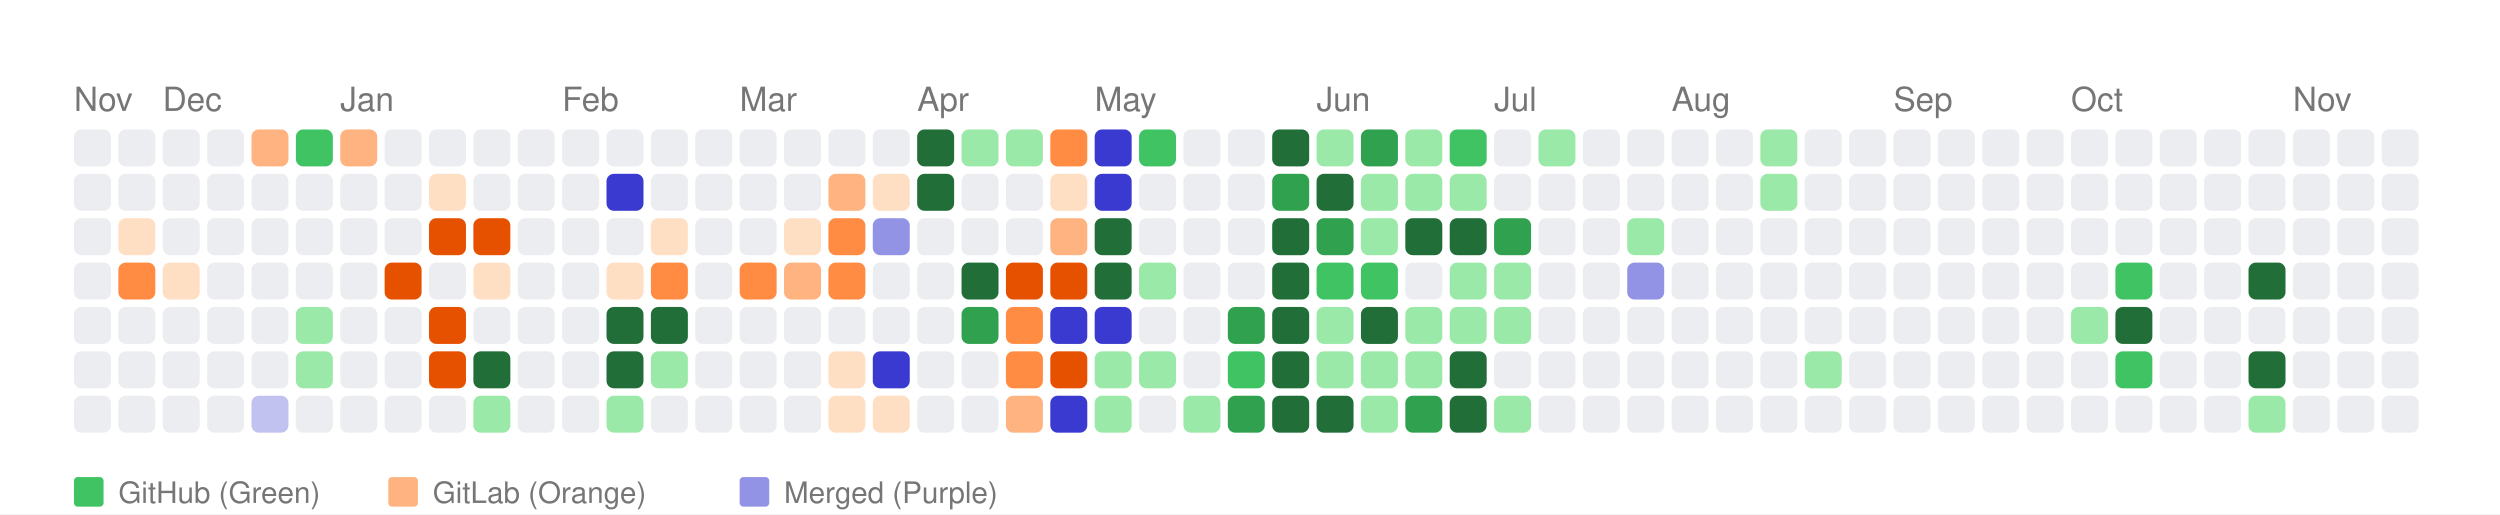
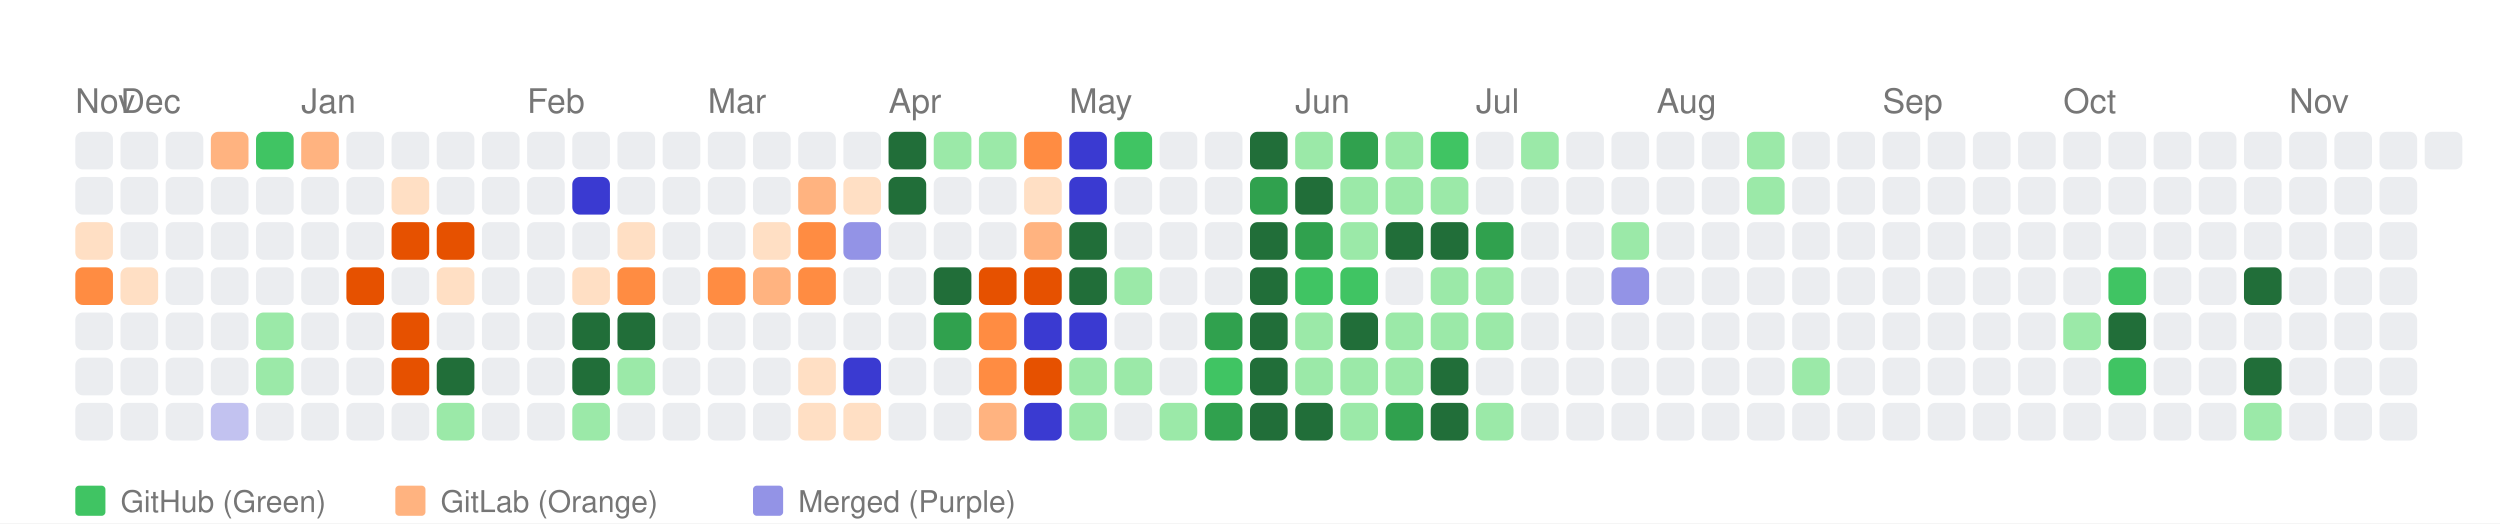
- <svg xmlns="http://www.w3.org/2000/svg" width="676" height="139" viewBox="0 0 676 139">
+ <svg xmlns="http://www.w3.org/2000/svg" width="664" height="139" viewBox="0 0 664 139">
  <style>
    text { font-family: -apple-system, BlinkMacSystemFont, "Segoe UI", Helvetica, Arial, sans-serif; }
  </style>
  <rect width="100%" height="100%" fill="white" />
  <text x="20" y="30" font-size="9" font-family="sans-serif" fill="#767676">Nov</text>
-   <text x="44" y="30" font-size="9" font-family="sans-serif" fill="#767676">Dec</text>
-   <text x="92" y="30" font-size="9" font-family="sans-serif" fill="#767676">Jan</text>
-   <text x="152" y="30" font-size="9" font-family="sans-serif" fill="#767676">Feb</text>
-   <text x="200" y="30" font-size="9" font-family="sans-serif" fill="#767676">Mar</text>
-   <text x="248" y="30" font-size="9" font-family="sans-serif" fill="#767676">Apr</text>
-   <text x="296" y="30" font-size="9" font-family="sans-serif" fill="#767676">May</text>
-   <text x="356" y="30" font-size="9" font-family="sans-serif" fill="#767676">Jun</text>
-   <text x="404" y="30" font-size="9" font-family="sans-serif" fill="#767676">Jul</text>
-   <text x="452" y="30" font-size="9" font-family="sans-serif" fill="#767676">Aug</text>
-   <text x="512" y="30" font-size="9" font-family="sans-serif" fill="#767676">Sep</text>
-   <text x="560" y="30" font-size="9" font-family="sans-serif" fill="#767676">Oct</text>
-   <text x="620" y="30" font-size="9" font-family="sans-serif" fill="#767676">Nov</text>
+   <text x="32" y="30" font-size="9" font-family="sans-serif" fill="#767676">Dec</text>
+   <text x="80" y="30" font-size="9" font-family="sans-serif" fill="#767676">Jan</text>
+   <text x="140" y="30" font-size="9" font-family="sans-serif" fill="#767676">Feb</text>
+   <text x="188" y="30" font-size="9" font-family="sans-serif" fill="#767676">Mar</text>
+   <text x="236" y="30" font-size="9" font-family="sans-serif" fill="#767676">Apr</text>
+   <text x="284" y="30" font-size="9" font-family="sans-serif" fill="#767676">May</text>
+   <text x="344" y="30" font-size="9" font-family="sans-serif" fill="#767676">Jun</text>
+   <text x="392" y="30" font-size="9" font-family="sans-serif" fill="#767676">Jul</text>
+   <text x="440" y="30" font-size="9" font-family="sans-serif" fill="#767676">Aug</text>
+   <text x="500" y="30" font-size="9" font-family="sans-serif" fill="#767676">Sep</text>
+   <text x="548" y="30" font-size="9" font-family="sans-serif" fill="#767676">Oct</text>
+   <text x="608" y="30" font-size="9" font-family="sans-serif" fill="#767676">Nov</text>
  <rect x="20" y="35" width="10" height="10" fill="#ebedf0" rx="2" ry="2">
      </rect>
  <rect x="20" y="47" width="10" height="10" fill="#ebedf0" rx="2" ry="2">
      </rect>
-   <rect x="20" y="59" width="10" height="10" fill="#ebedf0" rx="2" ry="2">
-       </rect>
-   <rect x="20" y="71" width="10" height="10" fill="#ebedf0" rx="2" ry="2">
+   <rect x="20" y="59" width="10" height="10" fill="#ffdfc4" rx="2" ry="2">
+       </rect>
+   <rect x="20" y="71" width="10" height="10" fill="#ff8c42" rx="2" ry="2">
      </rect>
  <rect x="20" y="83" width="10" height="10" fill="#ebedf0" rx="2" ry="2">
      </rect>
  <rect x="20" y="95" width="10" height="10" fill="#ebedf0" rx="2" ry="2">
      </rect>
  <rect x="20" y="107" width="10" height="10" fill="#ebedf0" rx="2" ry="2">
      </rect>
  <rect x="32" y="35" width="10" height="10" fill="#ebedf0" rx="2" ry="2">
      </rect>
  <rect x="32" y="47" width="10" height="10" fill="#ebedf0" rx="2" ry="2">
      </rect>
-   <rect x="32" y="59" width="10" height="10" fill="#ffdfc4" rx="2" ry="2">
-       </rect>
-   <rect x="32" y="71" width="10" height="10" fill="#ff8c42" rx="2" ry="2">
+   <rect x="32" y="59" width="10" height="10" fill="#ebedf0" rx="2" ry="2">
+       </rect>
+   <rect x="32" y="71" width="10" height="10" fill="#ffdfc4" rx="2" ry="2">
      </rect>
  <rect x="32" y="83" width="10" height="10" fill="#ebedf0" rx="2" ry="2">
      </rect>
  <rect x="32" y="95" width="10" height="10" fill="#ebedf0" rx="2" ry="2">
      </rect>
  <rect x="32" y="107" width="10" height="10" fill="#ebedf0" rx="2" ry="2">
      </rect>
  <rect x="44" y="35" width="10" height="10" fill="#ebedf0" rx="2" ry="2">
      </rect>
  <rect x="44" y="47" width="10" height="10" fill="#ebedf0" rx="2" ry="2">
      </rect>
  <rect x="44" y="59" width="10" height="10" fill="#ebedf0" rx="2" ry="2">
      </rect>
-   <rect x="44" y="71" width="10" height="10" fill="#ffdfc4" rx="2" ry="2">
+   <rect x="44" y="71" width="10" height="10" fill="#ebedf0" rx="2" ry="2">
      </rect>
  <rect x="44" y="83" width="10" height="10" fill="#ebedf0" rx="2" ry="2">
      </rect>
  <rect x="44" y="95" width="10" height="10" fill="#ebedf0" rx="2" ry="2">
      </rect>
  <rect x="44" y="107" width="10" height="10" fill="#ebedf0" rx="2" ry="2">
      </rect>
-   <rect x="56" y="35" width="10" height="10" fill="#ebedf0" rx="2" ry="2">
+   <rect x="56" y="35" width="10" height="10" fill="#ffb380" rx="2" ry="2">
      </rect>
  <rect x="56" y="47" width="10" height="10" fill="#ebedf0" rx="2" ry="2">
      </rect>
  <rect x="56" y="59" width="10" height="10" fill="#ebedf0" rx="2" ry="2">
      </rect>
  <rect x="56" y="71" width="10" height="10" fill="#ebedf0" rx="2" ry="2">
      </rect>
  <rect x="56" y="83" width="10" height="10" fill="#ebedf0" rx="2" ry="2">
      </rect>
  <rect x="56" y="95" width="10" height="10" fill="#ebedf0" rx="2" ry="2">
      </rect>
-   <rect x="56" y="107" width="10" height="10" fill="#ebedf0" rx="2" ry="2">
-       </rect>
-   <rect x="68" y="35" width="10" height="10" fill="#ffb380" rx="2" ry="2">
+   <rect x="56" y="107" width="10" height="10" fill="#c2c2f0" rx="2" ry="2">
+       </rect>
+   <rect x="68" y="35" width="10" height="10" fill="#40c463" rx="2" ry="2">
      </rect>
  <rect x="68" y="47" width="10" height="10" fill="#ebedf0" rx="2" ry="2">
      </rect>
  <rect x="68" y="59" width="10" height="10" fill="#ebedf0" rx="2" ry="2">
      </rect>
  <rect x="68" y="71" width="10" height="10" fill="#ebedf0" rx="2" ry="2">
      </rect>
-   <rect x="68" y="83" width="10" height="10" fill="#ebedf0" rx="2" ry="2">
-       </rect>
-   <rect x="68" y="95" width="10" height="10" fill="#ebedf0" rx="2" ry="2">
-       </rect>
-   <rect x="68" y="107" width="10" height="10" fill="#c2c2f0" rx="2" ry="2">
-       </rect>
-   <rect x="80" y="35" width="10" height="10" fill="#40c463" rx="2" ry="2">
+   <rect x="68" y="83" width="10" height="10" fill="#9be9a8" rx="2" ry="2">
+       </rect>
+   <rect x="68" y="95" width="10" height="10" fill="#9be9a8" rx="2" ry="2">
+       </rect>
+   <rect x="68" y="107" width="10" height="10" fill="#ebedf0" rx="2" ry="2">
+       </rect>
+   <rect x="80" y="35" width="10" height="10" fill="#ffb380" rx="2" ry="2">
      </rect>
  <rect x="80" y="47" width="10" height="10" fill="#ebedf0" rx="2" ry="2">
      </rect>
  <rect x="80" y="59" width="10" height="10" fill="#ebedf0" rx="2" ry="2">
      </rect>
  <rect x="80" y="71" width="10" height="10" fill="#ebedf0" rx="2" ry="2">
      </rect>
-   <rect x="80" y="83" width="10" height="10" fill="#9be9a8" rx="2" ry="2">
-       </rect>
-   <rect x="80" y="95" width="10" height="10" fill="#9be9a8" rx="2" ry="2">
+   <rect x="80" y="83" width="10" height="10" fill="#ebedf0" rx="2" ry="2">
+       </rect>
+   <rect x="80" y="95" width="10" height="10" fill="#ebedf0" rx="2" ry="2">
      </rect>
  <rect x="80" y="107" width="10" height="10" fill="#ebedf0" rx="2" ry="2">
      </rect>
-   <rect x="92" y="35" width="10" height="10" fill="#ffb380" rx="2" ry="2">
+   <rect x="92" y="35" width="10" height="10" fill="#ebedf0" rx="2" ry="2">
      </rect>
  <rect x="92" y="47" width="10" height="10" fill="#ebedf0" rx="2" ry="2">
      </rect>
  <rect x="92" y="59" width="10" height="10" fill="#ebedf0" rx="2" ry="2">
      </rect>
-   <rect x="92" y="71" width="10" height="10" fill="#ebedf0" rx="2" ry="2">
+   <rect x="92" y="71" width="10" height="10" fill="#e65100" rx="2" ry="2">
      </rect>
  <rect x="92" y="83" width="10" height="10" fill="#ebedf0" rx="2" ry="2">
      </rect>
  <rect x="92" y="95" width="10" height="10" fill="#ebedf0" rx="2" ry="2">
      </rect>
  <rect x="92" y="107" width="10" height="10" fill="#ebedf0" rx="2" ry="2">
      </rect>
  <rect x="104" y="35" width="10" height="10" fill="#ebedf0" rx="2" ry="2">
      </rect>
-   <rect x="104" y="47" width="10" height="10" fill="#ebedf0" rx="2" ry="2">
-       </rect>
-   <rect x="104" y="59" width="10" height="10" fill="#ebedf0" rx="2" ry="2">
-       </rect>
-   <rect x="104" y="71" width="10" height="10" fill="#e65100" rx="2" ry="2">
-       </rect>
-   <rect x="104" y="83" width="10" height="10" fill="#ebedf0" rx="2" ry="2">
-       </rect>
-   <rect x="104" y="95" width="10" height="10" fill="#ebedf0" rx="2" ry="2">
+   <rect x="104" y="47" width="10" height="10" fill="#ffdfc4" rx="2" ry="2">
+       </rect>
+   <rect x="104" y="59" width="10" height="10" fill="#e65100" rx="2" ry="2">
+       </rect>
+   <rect x="104" y="71" width="10" height="10" fill="#ebedf0" rx="2" ry="2">
+       </rect>
+   <rect x="104" y="83" width="10" height="10" fill="#e65100" rx="2" ry="2">
+       </rect>
+   <rect x="104" y="95" width="10" height="10" fill="#e65100" rx="2" ry="2">
      </rect>
  <rect x="104" y="107" width="10" height="10" fill="#ebedf0" rx="2" ry="2">
      </rect>
  <rect x="116" y="35" width="10" height="10" fill="#ebedf0" rx="2" ry="2">
      </rect>
-   <rect x="116" y="47" width="10" height="10" fill="#ffdfc4" rx="2" ry="2">
+   <rect x="116" y="47" width="10" height="10" fill="#ebedf0" rx="2" ry="2">
      </rect>
  <rect x="116" y="59" width="10" height="10" fill="#e65100" rx="2" ry="2">
      </rect>
-   <rect x="116" y="71" width="10" height="10" fill="#ebedf0" rx="2" ry="2">
-       </rect>
-   <rect x="116" y="83" width="10" height="10" fill="#e65100" rx="2" ry="2">
-       </rect>
-   <rect x="116" y="95" width="10" height="10" fill="#e65100" rx="2" ry="2">
-       </rect>
-   <rect x="116" y="107" width="10" height="10" fill="#ebedf0" rx="2" ry="2">
+   <rect x="116" y="71" width="10" height="10" fill="#ffdfc4" rx="2" ry="2">
+       </rect>
+   <rect x="116" y="83" width="10" height="10" fill="#ebedf0" rx="2" ry="2">
+       </rect>
+   <rect x="116" y="95" width="10" height="10" fill="#216e39" rx="2" ry="2">
+       </rect>
+   <rect x="116" y="107" width="10" height="10" fill="#9be9a8" rx="2" ry="2">
      </rect>
  <rect x="128" y="35" width="10" height="10" fill="#ebedf0" rx="2" ry="2">
      </rect>
  <rect x="128" y="47" width="10" height="10" fill="#ebedf0" rx="2" ry="2">
      </rect>
-   <rect x="128" y="59" width="10" height="10" fill="#e65100" rx="2" ry="2">
-       </rect>
-   <rect x="128" y="71" width="10" height="10" fill="#ffdfc4" rx="2" ry="2">
+   <rect x="128" y="59" width="10" height="10" fill="#ebedf0" rx="2" ry="2">
+       </rect>
+   <rect x="128" y="71" width="10" height="10" fill="#ebedf0" rx="2" ry="2">
      </rect>
  <rect x="128" y="83" width="10" height="10" fill="#ebedf0" rx="2" ry="2">
      </rect>
-   <rect x="128" y="95" width="10" height="10" fill="#216e39" rx="2" ry="2">
-       </rect>
-   <rect x="128" y="107" width="10" height="10" fill="#9be9a8" rx="2" ry="2">
+   <rect x="128" y="95" width="10" height="10" fill="#ebedf0" rx="2" ry="2">
+       </rect>
+   <rect x="128" y="107" width="10" height="10" fill="#ebedf0" rx="2" ry="2">
      </rect>
  <rect x="140" y="35" width="10" height="10" fill="#ebedf0" rx="2" ry="2">
      </rect>
  <rect x="140" y="47" width="10" height="10" fill="#ebedf0" rx="2" ry="2">
      </rect>
  <rect x="140" y="59" width="10" height="10" fill="#ebedf0" rx="2" ry="2">
      </rect>
  <rect x="140" y="71" width="10" height="10" fill="#ebedf0" rx="2" ry="2">
      </rect>
  <rect x="140" y="83" width="10" height="10" fill="#ebedf0" rx="2" ry="2">
      </rect>
  <rect x="140" y="95" width="10" height="10" fill="#ebedf0" rx="2" ry="2">
      </rect>
  <rect x="140" y="107" width="10" height="10" fill="#ebedf0" rx="2" ry="2">
      </rect>
  <rect x="152" y="35" width="10" height="10" fill="#ebedf0" rx="2" ry="2">
      </rect>
-   <rect x="152" y="47" width="10" height="10" fill="#ebedf0" rx="2" ry="2">
+   <rect x="152" y="47" width="10" height="10" fill="#3a3ad1" rx="2" ry="2">
      </rect>
  <rect x="152" y="59" width="10" height="10" fill="#ebedf0" rx="2" ry="2">
      </rect>
-   <rect x="152" y="71" width="10" height="10" fill="#ebedf0" rx="2" ry="2">
-       </rect>
-   <rect x="152" y="83" width="10" height="10" fill="#ebedf0" rx="2" ry="2">
-       </rect>
-   <rect x="152" y="95" width="10" height="10" fill="#ebedf0" rx="2" ry="2">
-       </rect>
-   <rect x="152" y="107" width="10" height="10" fill="#ebedf0" rx="2" ry="2">
+   <rect x="152" y="71" width="10" height="10" fill="#ffdfc4" rx="2" ry="2">
+       </rect>
+   <rect x="152" y="83" width="10" height="10" fill="#216e39" rx="2" ry="2">
+       </rect>
+   <rect x="152" y="95" width="10" height="10" fill="#216e39" rx="2" ry="2">
+       </rect>
+   <rect x="152" y="107" width="10" height="10" fill="#9be9a8" rx="2" ry="2">
      </rect>
  <rect x="164" y="35" width="10" height="10" fill="#ebedf0" rx="2" ry="2">
      </rect>
-   <rect x="164" y="47" width="10" height="10" fill="#3a3ad1" rx="2" ry="2">
-       </rect>
-   <rect x="164" y="59" width="10" height="10" fill="#ebedf0" rx="2" ry="2">
-       </rect>
-   <rect x="164" y="71" width="10" height="10" fill="#ffdfc4" rx="2" ry="2">
+   <rect x="164" y="47" width="10" height="10" fill="#ebedf0" rx="2" ry="2">
+       </rect>
+   <rect x="164" y="59" width="10" height="10" fill="#ffdfc4" rx="2" ry="2">
+       </rect>
+   <rect x="164" y="71" width="10" height="10" fill="#ff8c42" rx="2" ry="2">
      </rect>
  <rect x="164" y="83" width="10" height="10" fill="#216e39" rx="2" ry="2">
      </rect>
-   <rect x="164" y="95" width="10" height="10" fill="#216e39" rx="2" ry="2">
-       </rect>
-   <rect x="164" y="107" width="10" height="10" fill="#9be9a8" rx="2" ry="2">
+   <rect x="164" y="95" width="10" height="10" fill="#9be9a8" rx="2" ry="2">
+       </rect>
+   <rect x="164" y="107" width="10" height="10" fill="#ebedf0" rx="2" ry="2">
      </rect>
  <rect x="176" y="35" width="10" height="10" fill="#ebedf0" rx="2" ry="2">
      </rect>
  <rect x="176" y="47" width="10" height="10" fill="#ebedf0" rx="2" ry="2">
      </rect>
-   <rect x="176" y="59" width="10" height="10" fill="#ffdfc4" rx="2" ry="2">
-       </rect>
-   <rect x="176" y="71" width="10" height="10" fill="#ff8c42" rx="2" ry="2">
-       </rect>
-   <rect x="176" y="83" width="10" height="10" fill="#216e39" rx="2" ry="2">
-       </rect>
-   <rect x="176" y="95" width="10" height="10" fill="#9be9a8" rx="2" ry="2">
+   <rect x="176" y="59" width="10" height="10" fill="#ebedf0" rx="2" ry="2">
+       </rect>
+   <rect x="176" y="71" width="10" height="10" fill="#ebedf0" rx="2" ry="2">
+       </rect>
+   <rect x="176" y="83" width="10" height="10" fill="#ebedf0" rx="2" ry="2">
+       </rect>
+   <rect x="176" y="95" width="10" height="10" fill="#ebedf0" rx="2" ry="2">
      </rect>
  <rect x="176" y="107" width="10" height="10" fill="#ebedf0" rx="2" ry="2">
      </rect>
  <rect x="188" y="35" width="10" height="10" fill="#ebedf0" rx="2" ry="2">
      </rect>
  <rect x="188" y="47" width="10" height="10" fill="#ebedf0" rx="2" ry="2">
      </rect>
  <rect x="188" y="59" width="10" height="10" fill="#ebedf0" rx="2" ry="2">
      </rect>
-   <rect x="188" y="71" width="10" height="10" fill="#ebedf0" rx="2" ry="2">
+   <rect x="188" y="71" width="10" height="10" fill="#ff8c42" rx="2" ry="2">
      </rect>
  <rect x="188" y="83" width="10" height="10" fill="#ebedf0" rx="2" ry="2">
      </rect>
  <rect x="188" y="95" width="10" height="10" fill="#ebedf0" rx="2" ry="2">
      </rect>
  <rect x="188" y="107" width="10" height="10" fill="#ebedf0" rx="2" ry="2">
      </rect>
  <rect x="200" y="35" width="10" height="10" fill="#ebedf0" rx="2" ry="2">
      </rect>
  <rect x="200" y="47" width="10" height="10" fill="#ebedf0" rx="2" ry="2">
      </rect>
-   <rect x="200" y="59" width="10" height="10" fill="#ebedf0" rx="2" ry="2">
-       </rect>
-   <rect x="200" y="71" width="10" height="10" fill="#ff8c42" rx="2" ry="2">
+   <rect x="200" y="59" width="10" height="10" fill="#ffdfc4" rx="2" ry="2">
+       </rect>
+   <rect x="200" y="71" width="10" height="10" fill="#ffb380" rx="2" ry="2">
      </rect>
  <rect x="200" y="83" width="10" height="10" fill="#ebedf0" rx="2" ry="2">
      </rect>
  <rect x="200" y="95" width="10" height="10" fill="#ebedf0" rx="2" ry="2">
      </rect>
  <rect x="200" y="107" width="10" height="10" fill="#ebedf0" rx="2" ry="2">
      </rect>
  <rect x="212" y="35" width="10" height="10" fill="#ebedf0" rx="2" ry="2">
      </rect>
-   <rect x="212" y="47" width="10" height="10" fill="#ebedf0" rx="2" ry="2">
-       </rect>
-   <rect x="212" y="59" width="10" height="10" fill="#ffdfc4" rx="2" ry="2">
-       </rect>
-   <rect x="212" y="71" width="10" height="10" fill="#ffb380" rx="2" ry="2">
+   <rect x="212" y="47" width="10" height="10" fill="#ffb380" rx="2" ry="2">
+       </rect>
+   <rect x="212" y="59" width="10" height="10" fill="#ff8c42" rx="2" ry="2">
+       </rect>
+   <rect x="212" y="71" width="10" height="10" fill="#ff8c42" rx="2" ry="2">
      </rect>
  <rect x="212" y="83" width="10" height="10" fill="#ebedf0" rx="2" ry="2">
      </rect>
-   <rect x="212" y="95" width="10" height="10" fill="#ebedf0" rx="2" ry="2">
-       </rect>
-   <rect x="212" y="107" width="10" height="10" fill="#ebedf0" rx="2" ry="2">
+   <rect x="212" y="95" width="10" height="10" fill="#ffdfc4" rx="2" ry="2">
+       </rect>
+   <rect x="212" y="107" width="10" height="10" fill="#ffdfc4" rx="2" ry="2">
      </rect>
  <rect x="224" y="35" width="10" height="10" fill="#ebedf0" rx="2" ry="2">
      </rect>
-   <rect x="224" y="47" width="10" height="10" fill="#ffb380" rx="2" ry="2">
-       </rect>
-   <rect x="224" y="59" width="10" height="10" fill="#ff8c42" rx="2" ry="2">
-       </rect>
-   <rect x="224" y="71" width="10" height="10" fill="#ff8c42" rx="2" ry="2">
+   <rect x="224" y="47" width="10" height="10" fill="#ffdfc4" rx="2" ry="2">
+       </rect>
+   <rect x="224" y="59" width="10" height="10" fill="#9393e6" rx="2" ry="2">
+       </rect>
+   <rect x="224" y="71" width="10" height="10" fill="#ebedf0" rx="2" ry="2">
      </rect>
  <rect x="224" y="83" width="10" height="10" fill="#ebedf0" rx="2" ry="2">
      </rect>
-   <rect x="224" y="95" width="10" height="10" fill="#ffdfc4" rx="2" ry="2">
+   <rect x="224" y="95" width="10" height="10" fill="#3a3ad1" rx="2" ry="2">
      </rect>
  <rect x="224" y="107" width="10" height="10" fill="#ffdfc4" rx="2" ry="2">
      </rect>
-   <rect x="236" y="35" width="10" height="10" fill="#ebedf0" rx="2" ry="2">
-       </rect>
-   <rect x="236" y="47" width="10" height="10" fill="#ffdfc4" rx="2" ry="2">
-       </rect>
-   <rect x="236" y="59" width="10" height="10" fill="#9393e6" rx="2" ry="2">
+   <rect x="236" y="35" width="10" height="10" fill="#216e39" rx="2" ry="2">
+       </rect>
+   <rect x="236" y="47" width="10" height="10" fill="#216e39" rx="2" ry="2">
+       </rect>
+   <rect x="236" y="59" width="10" height="10" fill="#ebedf0" rx="2" ry="2">
      </rect>
  <rect x="236" y="71" width="10" height="10" fill="#ebedf0" rx="2" ry="2">
      </rect>
  <rect x="236" y="83" width="10" height="10" fill="#ebedf0" rx="2" ry="2">
      </rect>
-   <rect x="236" y="95" width="10" height="10" fill="#3a3ad1" rx="2" ry="2">
-       </rect>
-   <rect x="236" y="107" width="10" height="10" fill="#ffdfc4" rx="2" ry="2">
-       </rect>
-   <rect x="248" y="35" width="10" height="10" fill="#216e39" rx="2" ry="2">
-       </rect>
-   <rect x="248" y="47" width="10" height="10" fill="#216e39" rx="2" ry="2">
+   <rect x="236" y="95" width="10" height="10" fill="#ebedf0" rx="2" ry="2">
+       </rect>
+   <rect x="236" y="107" width="10" height="10" fill="#ebedf0" rx="2" ry="2">
+       </rect>
+   <rect x="248" y="35" width="10" height="10" fill="#9be9a8" rx="2" ry="2">
+       </rect>
+   <rect x="248" y="47" width="10" height="10" fill="#ebedf0" rx="2" ry="2">
      </rect>
  <rect x="248" y="59" width="10" height="10" fill="#ebedf0" rx="2" ry="2">
      </rect>
-   <rect x="248" y="71" width="10" height="10" fill="#ebedf0" rx="2" ry="2">
-       </rect>
-   <rect x="248" y="83" width="10" height="10" fill="#ebedf0" rx="2" ry="2">
+   <rect x="248" y="71" width="10" height="10" fill="#216e39" rx="2" ry="2">
+       </rect>
+   <rect x="248" y="83" width="10" height="10" fill="#30a14e" rx="2" ry="2">
      </rect>
  <rect x="248" y="95" width="10" height="10" fill="#ebedf0" rx="2" ry="2">
      </rect>
  <rect x="248" y="107" width="10" height="10" fill="#ebedf0" rx="2" ry="2">
      </rect>
  <rect x="260" y="35" width="10" height="10" fill="#9be9a8" rx="2" ry="2">
      </rect>
  <rect x="260" y="47" width="10" height="10" fill="#ebedf0" rx="2" ry="2">
      </rect>
  <rect x="260" y="59" width="10" height="10" fill="#ebedf0" rx="2" ry="2">
      </rect>
-   <rect x="260" y="71" width="10" height="10" fill="#216e39" rx="2" ry="2">
-       </rect>
-   <rect x="260" y="83" width="10" height="10" fill="#30a14e" rx="2" ry="2">
-       </rect>
-   <rect x="260" y="95" width="10" height="10" fill="#ebedf0" rx="2" ry="2">
-       </rect>
-   <rect x="260" y="107" width="10" height="10" fill="#ebedf0" rx="2" ry="2">
-       </rect>
-   <rect x="272" y="35" width="10" height="10" fill="#9be9a8" rx="2" ry="2">
-       </rect>
-   <rect x="272" y="47" width="10" height="10" fill="#ebedf0" rx="2" ry="2">
-       </rect>
-   <rect x="272" y="59" width="10" height="10" fill="#ebedf0" rx="2" ry="2">
+   <rect x="260" y="71" width="10" height="10" fill="#e65100" rx="2" ry="2">
+       </rect>
+   <rect x="260" y="83" width="10" height="10" fill="#ff8c42" rx="2" ry="2">
+       </rect>
+   <rect x="260" y="95" width="10" height="10" fill="#ff8c42" rx="2" ry="2">
+       </rect>
+   <rect x="260" y="107" width="10" height="10" fill="#ffb380" rx="2" ry="2">
+       </rect>
+   <rect x="272" y="35" width="10" height="10" fill="#ff8c42" rx="2" ry="2">
+       </rect>
+   <rect x="272" y="47" width="10" height="10" fill="#ffdfc4" rx="2" ry="2">
+       </rect>
+   <rect x="272" y="59" width="10" height="10" fill="#ffb380" rx="2" ry="2">
      </rect>
  <rect x="272" y="71" width="10" height="10" fill="#e65100" rx="2" ry="2">
      </rect>
-   <rect x="272" y="83" width="10" height="10" fill="#ff8c42" rx="2" ry="2">
-       </rect>
-   <rect x="272" y="95" width="10" height="10" fill="#ff8c42" rx="2" ry="2">
-       </rect>
-   <rect x="272" y="107" width="10" height="10" fill="#ffb380" rx="2" ry="2">
-       </rect>
-   <rect x="284" y="35" width="10" height="10" fill="#ff8c42" rx="2" ry="2">
-       </rect>
-   <rect x="284" y="47" width="10" height="10" fill="#ffdfc4" rx="2" ry="2">
-       </rect>
-   <rect x="284" y="59" width="10" height="10" fill="#ffb380" rx="2" ry="2">
-       </rect>
-   <rect x="284" y="71" width="10" height="10" fill="#e65100" rx="2" ry="2">
+   <rect x="272" y="83" width="10" height="10" fill="#3a3ad1" rx="2" ry="2">
+       </rect>
+   <rect x="272" y="95" width="10" height="10" fill="#e65100" rx="2" ry="2">
+       </rect>
+   <rect x="272" y="107" width="10" height="10" fill="#3a3ad1" rx="2" ry="2">
+       </rect>
+   <rect x="284" y="35" width="10" height="10" fill="#3a3ad1" rx="2" ry="2">
+       </rect>
+   <rect x="284" y="47" width="10" height="10" fill="#3a3ad1" rx="2" ry="2">
+       </rect>
+   <rect x="284" y="59" width="10" height="10" fill="#216e39" rx="2" ry="2">
+       </rect>
+   <rect x="284" y="71" width="10" height="10" fill="#216e39" rx="2" ry="2">
      </rect>
  <rect x="284" y="83" width="10" height="10" fill="#3a3ad1" rx="2" ry="2">
      </rect>
-   <rect x="284" y="95" width="10" height="10" fill="#e65100" rx="2" ry="2">
-       </rect>
-   <rect x="284" y="107" width="10" height="10" fill="#3a3ad1" rx="2" ry="2">
-       </rect>
-   <rect x="296" y="35" width="10" height="10" fill="#3a3ad1" rx="2" ry="2">
-       </rect>
-   <rect x="296" y="47" width="10" height="10" fill="#3a3ad1" rx="2" ry="2">
-       </rect>
-   <rect x="296" y="59" width="10" height="10" fill="#216e39" rx="2" ry="2">
-       </rect>
-   <rect x="296" y="71" width="10" height="10" fill="#216e39" rx="2" ry="2">
-       </rect>
-   <rect x="296" y="83" width="10" height="10" fill="#3a3ad1" rx="2" ry="2">
+   <rect x="284" y="95" width="10" height="10" fill="#9be9a8" rx="2" ry="2">
+       </rect>
+   <rect x="284" y="107" width="10" height="10" fill="#9be9a8" rx="2" ry="2">
+       </rect>
+   <rect x="296" y="35" width="10" height="10" fill="#40c463" rx="2" ry="2">
+       </rect>
+   <rect x="296" y="47" width="10" height="10" fill="#ebedf0" rx="2" ry="2">
+       </rect>
+   <rect x="296" y="59" width="10" height="10" fill="#ebedf0" rx="2" ry="2">
+       </rect>
+   <rect x="296" y="71" width="10" height="10" fill="#9be9a8" rx="2" ry="2">
+       </rect>
+   <rect x="296" y="83" width="10" height="10" fill="#ebedf0" rx="2" ry="2">
      </rect>
  <rect x="296" y="95" width="10" height="10" fill="#9be9a8" rx="2" ry="2">
      </rect>
-   <rect x="296" y="107" width="10" height="10" fill="#9be9a8" rx="2" ry="2">
-       </rect>
-   <rect x="308" y="35" width="10" height="10" fill="#40c463" rx="2" ry="2">
+   <rect x="296" y="107" width="10" height="10" fill="#ebedf0" rx="2" ry="2">
+       </rect>
+   <rect x="308" y="35" width="10" height="10" fill="#ebedf0" rx="2" ry="2">
      </rect>
  <rect x="308" y="47" width="10" height="10" fill="#ebedf0" rx="2" ry="2">
      </rect>
  <rect x="308" y="59" width="10" height="10" fill="#ebedf0" rx="2" ry="2">
      </rect>
-   <rect x="308" y="71" width="10" height="10" fill="#9be9a8" rx="2" ry="2">
+   <rect x="308" y="71" width="10" height="10" fill="#ebedf0" rx="2" ry="2">
      </rect>
  <rect x="308" y="83" width="10" height="10" fill="#ebedf0" rx="2" ry="2">
      </rect>
-   <rect x="308" y="95" width="10" height="10" fill="#9be9a8" rx="2" ry="2">
-       </rect>
-   <rect x="308" y="107" width="10" height="10" fill="#ebedf0" rx="2" ry="2">
+   <rect x="308" y="95" width="10" height="10" fill="#ebedf0" rx="2" ry="2">
+       </rect>
+   <rect x="308" y="107" width="10" height="10" fill="#9be9a8" rx="2" ry="2">
      </rect>
  <rect x="320" y="35" width="10" height="10" fill="#ebedf0" rx="2" ry="2">
      </rect>
  <rect x="320" y="47" width="10" height="10" fill="#ebedf0" rx="2" ry="2">
      </rect>
  <rect x="320" y="59" width="10" height="10" fill="#ebedf0" rx="2" ry="2">
      </rect>
  <rect x="320" y="71" width="10" height="10" fill="#ebedf0" rx="2" ry="2">
      </rect>
-   <rect x="320" y="83" width="10" height="10" fill="#ebedf0" rx="2" ry="2">
-       </rect>
-   <rect x="320" y="95" width="10" height="10" fill="#ebedf0" rx="2" ry="2">
-       </rect>
-   <rect x="320" y="107" width="10" height="10" fill="#9be9a8" rx="2" ry="2">
-       </rect>
-   <rect x="332" y="35" width="10" height="10" fill="#ebedf0" rx="2" ry="2">
-       </rect>
-   <rect x="332" y="47" width="10" height="10" fill="#ebedf0" rx="2" ry="2">
-       </rect>
-   <rect x="332" y="59" width="10" height="10" fill="#ebedf0" rx="2" ry="2">
-       </rect>
-   <rect x="332" y="71" width="10" height="10" fill="#ebedf0" rx="2" ry="2">
-       </rect>
-   <rect x="332" y="83" width="10" height="10" fill="#30a14e" rx="2" ry="2">
-       </rect>
-   <rect x="332" y="95" width="10" height="10" fill="#40c463" rx="2" ry="2">
-       </rect>
-   <rect x="332" y="107" width="10" height="10" fill="#30a14e" rx="2" ry="2">
-       </rect>
-   <rect x="344" y="35" width="10" height="10" fill="#216e39" rx="2" ry="2">
-       </rect>
-   <rect x="344" y="47" width="10" height="10" fill="#30a14e" rx="2" ry="2">
-       </rect>
-   <rect x="344" y="59" width="10" height="10" fill="#216e39" rx="2" ry="2">
-       </rect>
-   <rect x="344" y="71" width="10" height="10" fill="#216e39" rx="2" ry="2">
-       </rect>
-   <rect x="344" y="83" width="10" height="10" fill="#216e39" rx="2" ry="2">
-       </rect>
-   <rect x="344" y="95" width="10" height="10" fill="#216e39" rx="2" ry="2">
+   <rect x="320" y="83" width="10" height="10" fill="#30a14e" rx="2" ry="2">
+       </rect>
+   <rect x="320" y="95" width="10" height="10" fill="#40c463" rx="2" ry="2">
+       </rect>
+   <rect x="320" y="107" width="10" height="10" fill="#30a14e" rx="2" ry="2">
+       </rect>
+   <rect x="332" y="35" width="10" height="10" fill="#216e39" rx="2" ry="2">
+       </rect>
+   <rect x="332" y="47" width="10" height="10" fill="#30a14e" rx="2" ry="2">
+       </rect>
+   <rect x="332" y="59" width="10" height="10" fill="#216e39" rx="2" ry="2">
+       </rect>
+   <rect x="332" y="71" width="10" height="10" fill="#216e39" rx="2" ry="2">
+       </rect>
+   <rect x="332" y="83" width="10" height="10" fill="#216e39" rx="2" ry="2">
+       </rect>
+   <rect x="332" y="95" width="10" height="10" fill="#216e39" rx="2" ry="2">
+       </rect>
+   <rect x="332" y="107" width="10" height="10" fill="#216e39" rx="2" ry="2">
+       </rect>
+   <rect x="344" y="35" width="10" height="10" fill="#9be9a8" rx="2" ry="2">
+       </rect>
+   <rect x="344" y="47" width="10" height="10" fill="#216e39" rx="2" ry="2">
+       </rect>
+   <rect x="344" y="59" width="10" height="10" fill="#30a14e" rx="2" ry="2">
+       </rect>
+   <rect x="344" y="71" width="10" height="10" fill="#40c463" rx="2" ry="2">
+       </rect>
+   <rect x="344" y="83" width="10" height="10" fill="#9be9a8" rx="2" ry="2">
+       </rect>
+   <rect x="344" y="95" width="10" height="10" fill="#9be9a8" rx="2" ry="2">
      </rect>
  <rect x="344" y="107" width="10" height="10" fill="#216e39" rx="2" ry="2">
      </rect>
-   <rect x="356" y="35" width="10" height="10" fill="#9be9a8" rx="2" ry="2">
-       </rect>
-   <rect x="356" y="47" width="10" height="10" fill="#216e39" rx="2" ry="2">
-       </rect>
-   <rect x="356" y="59" width="10" height="10" fill="#30a14e" rx="2" ry="2">
+   <rect x="356" y="35" width="10" height="10" fill="#30a14e" rx="2" ry="2">
+       </rect>
+   <rect x="356" y="47" width="10" height="10" fill="#9be9a8" rx="2" ry="2">
+       </rect>
+   <rect x="356" y="59" width="10" height="10" fill="#9be9a8" rx="2" ry="2">
      </rect>
  <rect x="356" y="71" width="10" height="10" fill="#40c463" rx="2" ry="2">
      </rect>
-   <rect x="356" y="83" width="10" height="10" fill="#9be9a8" rx="2" ry="2">
+   <rect x="356" y="83" width="10" height="10" fill="#216e39" rx="2" ry="2">
      </rect>
  <rect x="356" y="95" width="10" height="10" fill="#9be9a8" rx="2" ry="2">
      </rect>
-   <rect x="356" y="107" width="10" height="10" fill="#216e39" rx="2" ry="2">
-       </rect>
-   <rect x="368" y="35" width="10" height="10" fill="#30a14e" rx="2" ry="2">
+   <rect x="356" y="107" width="10" height="10" fill="#9be9a8" rx="2" ry="2">
+       </rect>
+   <rect x="368" y="35" width="10" height="10" fill="#9be9a8" rx="2" ry="2">
      </rect>
  <rect x="368" y="47" width="10" height="10" fill="#9be9a8" rx="2" ry="2">
      </rect>
-   <rect x="368" y="59" width="10" height="10" fill="#9be9a8" rx="2" ry="2">
-       </rect>
-   <rect x="368" y="71" width="10" height="10" fill="#40c463" rx="2" ry="2">
-       </rect>
-   <rect x="368" y="83" width="10" height="10" fill="#216e39" rx="2" ry="2">
+   <rect x="368" y="59" width="10" height="10" fill="#216e39" rx="2" ry="2">
+       </rect>
+   <rect x="368" y="71" width="10" height="10" fill="#ebedf0" rx="2" ry="2">
+       </rect>
+   <rect x="368" y="83" width="10" height="10" fill="#9be9a8" rx="2" ry="2">
      </rect>
  <rect x="368" y="95" width="10" height="10" fill="#9be9a8" rx="2" ry="2">
      </rect>
-   <rect x="368" y="107" width="10" height="10" fill="#9be9a8" rx="2" ry="2">
-       </rect>
-   <rect x="380" y="35" width="10" height="10" fill="#9be9a8" rx="2" ry="2">
+   <rect x="368" y="107" width="10" height="10" fill="#30a14e" rx="2" ry="2">
+       </rect>
+   <rect x="380" y="35" width="10" height="10" fill="#40c463" rx="2" ry="2">
      </rect>
  <rect x="380" y="47" width="10" height="10" fill="#9be9a8" rx="2" ry="2">
      </rect>
  <rect x="380" y="59" width="10" height="10" fill="#216e39" rx="2" ry="2">
      </rect>
-   <rect x="380" y="71" width="10" height="10" fill="#ebedf0" rx="2" ry="2">
+   <rect x="380" y="71" width="10" height="10" fill="#9be9a8" rx="2" ry="2">
      </rect>
  <rect x="380" y="83" width="10" height="10" fill="#9be9a8" rx="2" ry="2">
      </rect>
-   <rect x="380" y="95" width="10" height="10" fill="#9be9a8" rx="2" ry="2">
-       </rect>
-   <rect x="380" y="107" width="10" height="10" fill="#30a14e" rx="2" ry="2">
-       </rect>
-   <rect x="392" y="35" width="10" height="10" fill="#40c463" rx="2" ry="2">
-       </rect>
-   <rect x="392" y="47" width="10" height="10" fill="#9be9a8" rx="2" ry="2">
-       </rect>
-   <rect x="392" y="59" width="10" height="10" fill="#216e39" rx="2" ry="2">
+   <rect x="380" y="95" width="10" height="10" fill="#216e39" rx="2" ry="2">
+       </rect>
+   <rect x="380" y="107" width="10" height="10" fill="#216e39" rx="2" ry="2">
+       </rect>
+   <rect x="392" y="35" width="10" height="10" fill="#ebedf0" rx="2" ry="2">
+       </rect>
+   <rect x="392" y="47" width="10" height="10" fill="#ebedf0" rx="2" ry="2">
+       </rect>
+   <rect x="392" y="59" width="10" height="10" fill="#30a14e" rx="2" ry="2">
      </rect>
  <rect x="392" y="71" width="10" height="10" fill="#9be9a8" rx="2" ry="2">
      </rect>
  <rect x="392" y="83" width="10" height="10" fill="#9be9a8" rx="2" ry="2">
      </rect>
-   <rect x="392" y="95" width="10" height="10" fill="#216e39" rx="2" ry="2">
-       </rect>
-   <rect x="392" y="107" width="10" height="10" fill="#216e39" rx="2" ry="2">
-       </rect>
-   <rect x="404" y="35" width="10" height="10" fill="#ebedf0" rx="2" ry="2">
+   <rect x="392" y="95" width="10" height="10" fill="#ebedf0" rx="2" ry="2">
+       </rect>
+   <rect x="392" y="107" width="10" height="10" fill="#9be9a8" rx="2" ry="2">
+       </rect>
+   <rect x="404" y="35" width="10" height="10" fill="#9be9a8" rx="2" ry="2">
      </rect>
  <rect x="404" y="47" width="10" height="10" fill="#ebedf0" rx="2" ry="2">
      </rect>
-   <rect x="404" y="59" width="10" height="10" fill="#30a14e" rx="2" ry="2">
-       </rect>
-   <rect x="404" y="71" width="10" height="10" fill="#9be9a8" rx="2" ry="2">
-       </rect>
-   <rect x="404" y="83" width="10" height="10" fill="#9be9a8" rx="2" ry="2">
+   <rect x="404" y="59" width="10" height="10" fill="#ebedf0" rx="2" ry="2">
+       </rect>
+   <rect x="404" y="71" width="10" height="10" fill="#ebedf0" rx="2" ry="2">
+       </rect>
+   <rect x="404" y="83" width="10" height="10" fill="#ebedf0" rx="2" ry="2">
      </rect>
  <rect x="404" y="95" width="10" height="10" fill="#ebedf0" rx="2" ry="2">
      </rect>
-   <rect x="404" y="107" width="10" height="10" fill="#9be9a8" rx="2" ry="2">
-       </rect>
-   <rect x="416" y="35" width="10" height="10" fill="#9be9a8" rx="2" ry="2">
+   <rect x="404" y="107" width="10" height="10" fill="#ebedf0" rx="2" ry="2">
+       </rect>
+   <rect x="416" y="35" width="10" height="10" fill="#ebedf0" rx="2" ry="2">
      </rect>
  <rect x="416" y="47" width="10" height="10" fill="#ebedf0" rx="2" ry="2">
      </rect>
  <rect x="416" y="59" width="10" height="10" fill="#ebedf0" rx="2" ry="2">
      </rect>
  <rect x="416" y="71" width="10" height="10" fill="#ebedf0" rx="2" ry="2">
      </rect>
  <rect x="416" y="83" width="10" height="10" fill="#ebedf0" rx="2" ry="2">
      </rect>
  <rect x="416" y="95" width="10" height="10" fill="#ebedf0" rx="2" ry="2">
      </rect>
  <rect x="416" y="107" width="10" height="10" fill="#ebedf0" rx="2" ry="2">
      </rect>
  <rect x="428" y="35" width="10" height="10" fill="#ebedf0" rx="2" ry="2">
      </rect>
  <rect x="428" y="47" width="10" height="10" fill="#ebedf0" rx="2" ry="2">
      </rect>
-   <rect x="428" y="59" width="10" height="10" fill="#ebedf0" rx="2" ry="2">
-       </rect>
-   <rect x="428" y="71" width="10" height="10" fill="#ebedf0" rx="2" ry="2">
+   <rect x="428" y="59" width="10" height="10" fill="#9be9a8" rx="2" ry="2">
+       </rect>
+   <rect x="428" y="71" width="10" height="10" fill="#9393e6" rx="2" ry="2">
      </rect>
  <rect x="428" y="83" width="10" height="10" fill="#ebedf0" rx="2" ry="2">
      </rect>
  <rect x="428" y="95" width="10" height="10" fill="#ebedf0" rx="2" ry="2">
      </rect>
  <rect x="428" y="107" width="10" height="10" fill="#ebedf0" rx="2" ry="2">
      </rect>
  <rect x="440" y="35" width="10" height="10" fill="#ebedf0" rx="2" ry="2">
      </rect>
  <rect x="440" y="47" width="10" height="10" fill="#ebedf0" rx="2" ry="2">
      </rect>
-   <rect x="440" y="59" width="10" height="10" fill="#9be9a8" rx="2" ry="2">
-       </rect>
-   <rect x="440" y="71" width="10" height="10" fill="#9393e6" rx="2" ry="2">
+   <rect x="440" y="59" width="10" height="10" fill="#ebedf0" rx="2" ry="2">
+       </rect>
+   <rect x="440" y="71" width="10" height="10" fill="#ebedf0" rx="2" ry="2">
      </rect>
  <rect x="440" y="83" width="10" height="10" fill="#ebedf0" rx="2" ry="2">
      </rect>
  <rect x="440" y="95" width="10" height="10" fill="#ebedf0" rx="2" ry="2">
      </rect>
  <rect x="440" y="107" width="10" height="10" fill="#ebedf0" rx="2" ry="2">
      </rect>
  <rect x="452" y="35" width="10" height="10" fill="#ebedf0" rx="2" ry="2">
      </rect>
  <rect x="452" y="47" width="10" height="10" fill="#ebedf0" rx="2" ry="2">
      </rect>
  <rect x="452" y="59" width="10" height="10" fill="#ebedf0" rx="2" ry="2">
      </rect>
  <rect x="452" y="71" width="10" height="10" fill="#ebedf0" rx="2" ry="2">
      </rect>
  <rect x="452" y="83" width="10" height="10" fill="#ebedf0" rx="2" ry="2">
      </rect>
  <rect x="452" y="95" width="10" height="10" fill="#ebedf0" rx="2" ry="2">
      </rect>
  <rect x="452" y="107" width="10" height="10" fill="#ebedf0" rx="2" ry="2">
      </rect>
-   <rect x="464" y="35" width="10" height="10" fill="#ebedf0" rx="2" ry="2">
-       </rect>
-   <rect x="464" y="47" width="10" height="10" fill="#ebedf0" rx="2" ry="2">
+   <rect x="464" y="35" width="10" height="10" fill="#9be9a8" rx="2" ry="2">
+       </rect>
+   <rect x="464" y="47" width="10" height="10" fill="#9be9a8" rx="2" ry="2">
      </rect>
  <rect x="464" y="59" width="10" height="10" fill="#ebedf0" rx="2" ry="2">
      </rect>
  <rect x="464" y="71" width="10" height="10" fill="#ebedf0" rx="2" ry="2">
      </rect>
  <rect x="464" y="83" width="10" height="10" fill="#ebedf0" rx="2" ry="2">
      </rect>
  <rect x="464" y="95" width="10" height="10" fill="#ebedf0" rx="2" ry="2">
      </rect>
  <rect x="464" y="107" width="10" height="10" fill="#ebedf0" rx="2" ry="2">
      </rect>
-   <rect x="476" y="35" width="10" height="10" fill="#9be9a8" rx="2" ry="2">
-       </rect>
-   <rect x="476" y="47" width="10" height="10" fill="#9be9a8" rx="2" ry="2">
+   <rect x="476" y="35" width="10" height="10" fill="#ebedf0" rx="2" ry="2">
+       </rect>
+   <rect x="476" y="47" width="10" height="10" fill="#ebedf0" rx="2" ry="2">
      </rect>
  <rect x="476" y="59" width="10" height="10" fill="#ebedf0" rx="2" ry="2">
      </rect>
  <rect x="476" y="71" width="10" height="10" fill="#ebedf0" rx="2" ry="2">
      </rect>
  <rect x="476" y="83" width="10" height="10" fill="#ebedf0" rx="2" ry="2">
      </rect>
-   <rect x="476" y="95" width="10" height="10" fill="#ebedf0" rx="2" ry="2">
+   <rect x="476" y="95" width="10" height="10" fill="#9be9a8" rx="2" ry="2">
      </rect>
  <rect x="476" y="107" width="10" height="10" fill="#ebedf0" rx="2" ry="2">
      </rect>
  <rect x="488" y="35" width="10" height="10" fill="#ebedf0" rx="2" ry="2">
      </rect>
  <rect x="488" y="47" width="10" height="10" fill="#ebedf0" rx="2" ry="2">
      </rect>
  <rect x="488" y="59" width="10" height="10" fill="#ebedf0" rx="2" ry="2">
      </rect>
  <rect x="488" y="71" width="10" height="10" fill="#ebedf0" rx="2" ry="2">
      </rect>
  <rect x="488" y="83" width="10" height="10" fill="#ebedf0" rx="2" ry="2">
      </rect>
-   <rect x="488" y="95" width="10" height="10" fill="#9be9a8" rx="2" ry="2">
+   <rect x="488" y="95" width="10" height="10" fill="#ebedf0" rx="2" ry="2">
      </rect>
  <rect x="488" y="107" width="10" height="10" fill="#ebedf0" rx="2" ry="2">
      </rect>
  <rect x="500" y="35" width="10" height="10" fill="#ebedf0" rx="2" ry="2">
      </rect>
  <rect x="500" y="47" width="10" height="10" fill="#ebedf0" rx="2" ry="2">
      </rect>
  <rect x="500" y="59" width="10" height="10" fill="#ebedf0" rx="2" ry="2">
      </rect>
  <rect x="500" y="71" width="10" height="10" fill="#ebedf0" rx="2" ry="2">
      </rect>
  <rect x="500" y="83" width="10" height="10" fill="#ebedf0" rx="2" ry="2">
      </rect>
  <rect x="500" y="95" width="10" height="10" fill="#ebedf0" rx="2" ry="2">
      </rect>
  <rect x="500" y="107" width="10" height="10" fill="#ebedf0" rx="2" ry="2">
      </rect>
  <rect x="512" y="35" width="10" height="10" fill="#ebedf0" rx="2" ry="2">
      </rect>
  <rect x="512" y="47" width="10" height="10" fill="#ebedf0" rx="2" ry="2">
      </rect>
  <rect x="512" y="59" width="10" height="10" fill="#ebedf0" rx="2" ry="2">
      </rect>
  <rect x="512" y="71" width="10" height="10" fill="#ebedf0" rx="2" ry="2">
      </rect>
  <rect x="512" y="83" width="10" height="10" fill="#ebedf0" rx="2" ry="2">
      </rect>
  <rect x="512" y="95" width="10" height="10" fill="#ebedf0" rx="2" ry="2">
      </rect>
  <rect x="512" y="107" width="10" height="10" fill="#ebedf0" rx="2" ry="2">
      </rect>
  <rect x="524" y="35" width="10" height="10" fill="#ebedf0" rx="2" ry="2">
      </rect>
  <rect x="524" y="47" width="10" height="10" fill="#ebedf0" rx="2" ry="2">
      </rect>
  <rect x="524" y="59" width="10" height="10" fill="#ebedf0" rx="2" ry="2">
      </rect>
  <rect x="524" y="71" width="10" height="10" fill="#ebedf0" rx="2" ry="2">
      </rect>
  <rect x="524" y="83" width="10" height="10" fill="#ebedf0" rx="2" ry="2">
      </rect>
  <rect x="524" y="95" width="10" height="10" fill="#ebedf0" rx="2" ry="2">
      </rect>
  <rect x="524" y="107" width="10" height="10" fill="#ebedf0" rx="2" ry="2">
      </rect>
  <rect x="536" y="35" width="10" height="10" fill="#ebedf0" rx="2" ry="2">
      </rect>
  <rect x="536" y="47" width="10" height="10" fill="#ebedf0" rx="2" ry="2">
      </rect>
  <rect x="536" y="59" width="10" height="10" fill="#ebedf0" rx="2" ry="2">
      </rect>
  <rect x="536" y="71" width="10" height="10" fill="#ebedf0" rx="2" ry="2">
      </rect>
  <rect x="536" y="83" width="10" height="10" fill="#ebedf0" rx="2" ry="2">
      </rect>
  <rect x="536" y="95" width="10" height="10" fill="#ebedf0" rx="2" ry="2">
      </rect>
  <rect x="536" y="107" width="10" height="10" fill="#ebedf0" rx="2" ry="2">
      </rect>
  <rect x="548" y="35" width="10" height="10" fill="#ebedf0" rx="2" ry="2">
      </rect>
  <rect x="548" y="47" width="10" height="10" fill="#ebedf0" rx="2" ry="2">
      </rect>
  <rect x="548" y="59" width="10" height="10" fill="#ebedf0" rx="2" ry="2">
      </rect>
  <rect x="548" y="71" width="10" height="10" fill="#ebedf0" rx="2" ry="2">
      </rect>
-   <rect x="548" y="83" width="10" height="10" fill="#ebedf0" rx="2" ry="2">
+   <rect x="548" y="83" width="10" height="10" fill="#9be9a8" rx="2" ry="2">
      </rect>
  <rect x="548" y="95" width="10" height="10" fill="#ebedf0" rx="2" ry="2">
      </rect>
  <rect x="548" y="107" width="10" height="10" fill="#ebedf0" rx="2" ry="2">
      </rect>
  <rect x="560" y="35" width="10" height="10" fill="#ebedf0" rx="2" ry="2">
      </rect>
  <rect x="560" y="47" width="10" height="10" fill="#ebedf0" rx="2" ry="2">
      </rect>
  <rect x="560" y="59" width="10" height="10" fill="#ebedf0" rx="2" ry="2">
      </rect>
-   <rect x="560" y="71" width="10" height="10" fill="#ebedf0" rx="2" ry="2">
-       </rect>
-   <rect x="560" y="83" width="10" height="10" fill="#9be9a8" rx="2" ry="2">
-       </rect>
-   <rect x="560" y="95" width="10" height="10" fill="#ebedf0" rx="2" ry="2">
+   <rect x="560" y="71" width="10" height="10" fill="#40c463" rx="2" ry="2">
+       </rect>
+   <rect x="560" y="83" width="10" height="10" fill="#216e39" rx="2" ry="2">
+       </rect>
+   <rect x="560" y="95" width="10" height="10" fill="#40c463" rx="2" ry="2">
      </rect>
  <rect x="560" y="107" width="10" height="10" fill="#ebedf0" rx="2" ry="2">
      </rect>
  <rect x="572" y="35" width="10" height="10" fill="#ebedf0" rx="2" ry="2">
      </rect>
  <rect x="572" y="47" width="10" height="10" fill="#ebedf0" rx="2" ry="2">
      </rect>
  <rect x="572" y="59" width="10" height="10" fill="#ebedf0" rx="2" ry="2">
      </rect>
-   <rect x="572" y="71" width="10" height="10" fill="#40c463" rx="2" ry="2">
-       </rect>
-   <rect x="572" y="83" width="10" height="10" fill="#216e39" rx="2" ry="2">
-       </rect>
-   <rect x="572" y="95" width="10" height="10" fill="#40c463" rx="2" ry="2">
+   <rect x="572" y="71" width="10" height="10" fill="#ebedf0" rx="2" ry="2">
+       </rect>
+   <rect x="572" y="83" width="10" height="10" fill="#ebedf0" rx="2" ry="2">
+       </rect>
+   <rect x="572" y="95" width="10" height="10" fill="#ebedf0" rx="2" ry="2">
      </rect>
  <rect x="572" y="107" width="10" height="10" fill="#ebedf0" rx="2" ry="2">
      </rect>
  <rect x="584" y="35" width="10" height="10" fill="#ebedf0" rx="2" ry="2">
      </rect>
  <rect x="584" y="47" width="10" height="10" fill="#ebedf0" rx="2" ry="2">
      </rect>
  <rect x="584" y="59" width="10" height="10" fill="#ebedf0" rx="2" ry="2">
      </rect>
  <rect x="584" y="71" width="10" height="10" fill="#ebedf0" rx="2" ry="2">
      </rect>
  <rect x="584" y="83" width="10" height="10" fill="#ebedf0" rx="2" ry="2">
      </rect>
  <rect x="584" y="95" width="10" height="10" fill="#ebedf0" rx="2" ry="2">
      </rect>
  <rect x="584" y="107" width="10" height="10" fill="#ebedf0" rx="2" ry="2">
      </rect>
  <rect x="596" y="35" width="10" height="10" fill="#ebedf0" rx="2" ry="2">
      </rect>
  <rect x="596" y="47" width="10" height="10" fill="#ebedf0" rx="2" ry="2">
      </rect>
  <rect x="596" y="59" width="10" height="10" fill="#ebedf0" rx="2" ry="2">
      </rect>
-   <rect x="596" y="71" width="10" height="10" fill="#ebedf0" rx="2" ry="2">
+   <rect x="596" y="71" width="10" height="10" fill="#216e39" rx="2" ry="2">
      </rect>
  <rect x="596" y="83" width="10" height="10" fill="#ebedf0" rx="2" ry="2">
      </rect>
-   <rect x="596" y="95" width="10" height="10" fill="#ebedf0" rx="2" ry="2">
-       </rect>
-   <rect x="596" y="107" width="10" height="10" fill="#ebedf0" rx="2" ry="2">
+   <rect x="596" y="95" width="10" height="10" fill="#216e39" rx="2" ry="2">
+       </rect>
+   <rect x="596" y="107" width="10" height="10" fill="#9be9a8" rx="2" ry="2">
      </rect>
  <rect x="608" y="35" width="10" height="10" fill="#ebedf0" rx="2" ry="2">
      </rect>
  <rect x="608" y="47" width="10" height="10" fill="#ebedf0" rx="2" ry="2">
      </rect>
  <rect x="608" y="59" width="10" height="10" fill="#ebedf0" rx="2" ry="2">
      </rect>
-   <rect x="608" y="71" width="10" height="10" fill="#216e39" rx="2" ry="2">
+   <rect x="608" y="71" width="10" height="10" fill="#ebedf0" rx="2" ry="2">
      </rect>
  <rect x="608" y="83" width="10" height="10" fill="#ebedf0" rx="2" ry="2">
      </rect>
-   <rect x="608" y="95" width="10" height="10" fill="#216e39" rx="2" ry="2">
-       </rect>
-   <rect x="608" y="107" width="10" height="10" fill="#9be9a8" rx="2" ry="2">
+   <rect x="608" y="95" width="10" height="10" fill="#ebedf0" rx="2" ry="2">
+       </rect>
+   <rect x="608" y="107" width="10" height="10" fill="#ebedf0" rx="2" ry="2">
      </rect>
  <rect x="620" y="35" width="10" height="10" fill="#ebedf0" rx="2" ry="2">
      </rect>
  <rect x="620" y="47" width="10" height="10" fill="#ebedf0" rx="2" ry="2">
      </rect>
  <rect x="620" y="59" width="10" height="10" fill="#ebedf0" rx="2" ry="2">
      </rect>
  <rect x="620" y="71" width="10" height="10" fill="#ebedf0" rx="2" ry="2">
      </rect>
  <rect x="620" y="83" width="10" height="10" fill="#ebedf0" rx="2" ry="2">
      </rect>
  <rect x="620" y="95" width="10" height="10" fill="#ebedf0" rx="2" ry="2">
      </rect>
  <rect x="620" y="107" width="10" height="10" fill="#ebedf0" rx="2" ry="2">
      </rect>
  <rect x="632" y="35" width="10" height="10" fill="#ebedf0" rx="2" ry="2">
      </rect>
  <rect x="632" y="47" width="10" height="10" fill="#ebedf0" rx="2" ry="2">
      </rect>
  <rect x="632" y="59" width="10" height="10" fill="#ebedf0" rx="2" ry="2">
      </rect>
  <rect x="632" y="71" width="10" height="10" fill="#ebedf0" rx="2" ry="2">
      </rect>
  <rect x="632" y="83" width="10" height="10" fill="#ebedf0" rx="2" ry="2">
      </rect>
  <rect x="632" y="95" width="10" height="10" fill="#ebedf0" rx="2" ry="2">
      </rect>
  <rect x="632" y="107" width="10" height="10" fill="#ebedf0" rx="2" ry="2">
      </rect>
  <rect x="644" y="35" width="10" height="10" fill="#ebedf0" rx="2" ry="2">
-       </rect>
-   <rect x="644" y="47" width="10" height="10" fill="#ebedf0" rx="2" ry="2">
-       </rect>
-   <rect x="644" y="59" width="10" height="10" fill="#ebedf0" rx="2" ry="2">
-       </rect>
-   <rect x="644" y="71" width="10" height="10" fill="#ebedf0" rx="2" ry="2">
-       </rect>
-   <rect x="644" y="83" width="10" height="10" fill="#ebedf0" rx="2" ry="2">
-       </rect>
-   <rect x="644" y="95" width="10" height="10" fill="#ebedf0" rx="2" ry="2">
-       </rect>
-   <rect x="644" y="107" width="10" height="10" fill="#ebedf0" rx="2" ry="2">
      </rect>
  <g transform="translate(20, 129)">
    <rect x="0" y="0" width="8" height="8" fill="#40c463" rx="1" ry="1" />
    <text x="12" y="7" font-size="8" fill="#767676">GitHub (Green)</text>
    <rect x="85" y="0" width="8" height="8" fill="#ffb380" rx="1" ry="1" />
    <text x="97" y="7" font-size="8" fill="#767676">GitLab (Orange)</text>
    <rect x="180" y="0" width="8" height="8" fill="#9393e6" rx="1" ry="1" />
    <text x="192" y="7" font-size="8" fill="#767676">Merged (Purple)</text>
  </g>
</svg>
